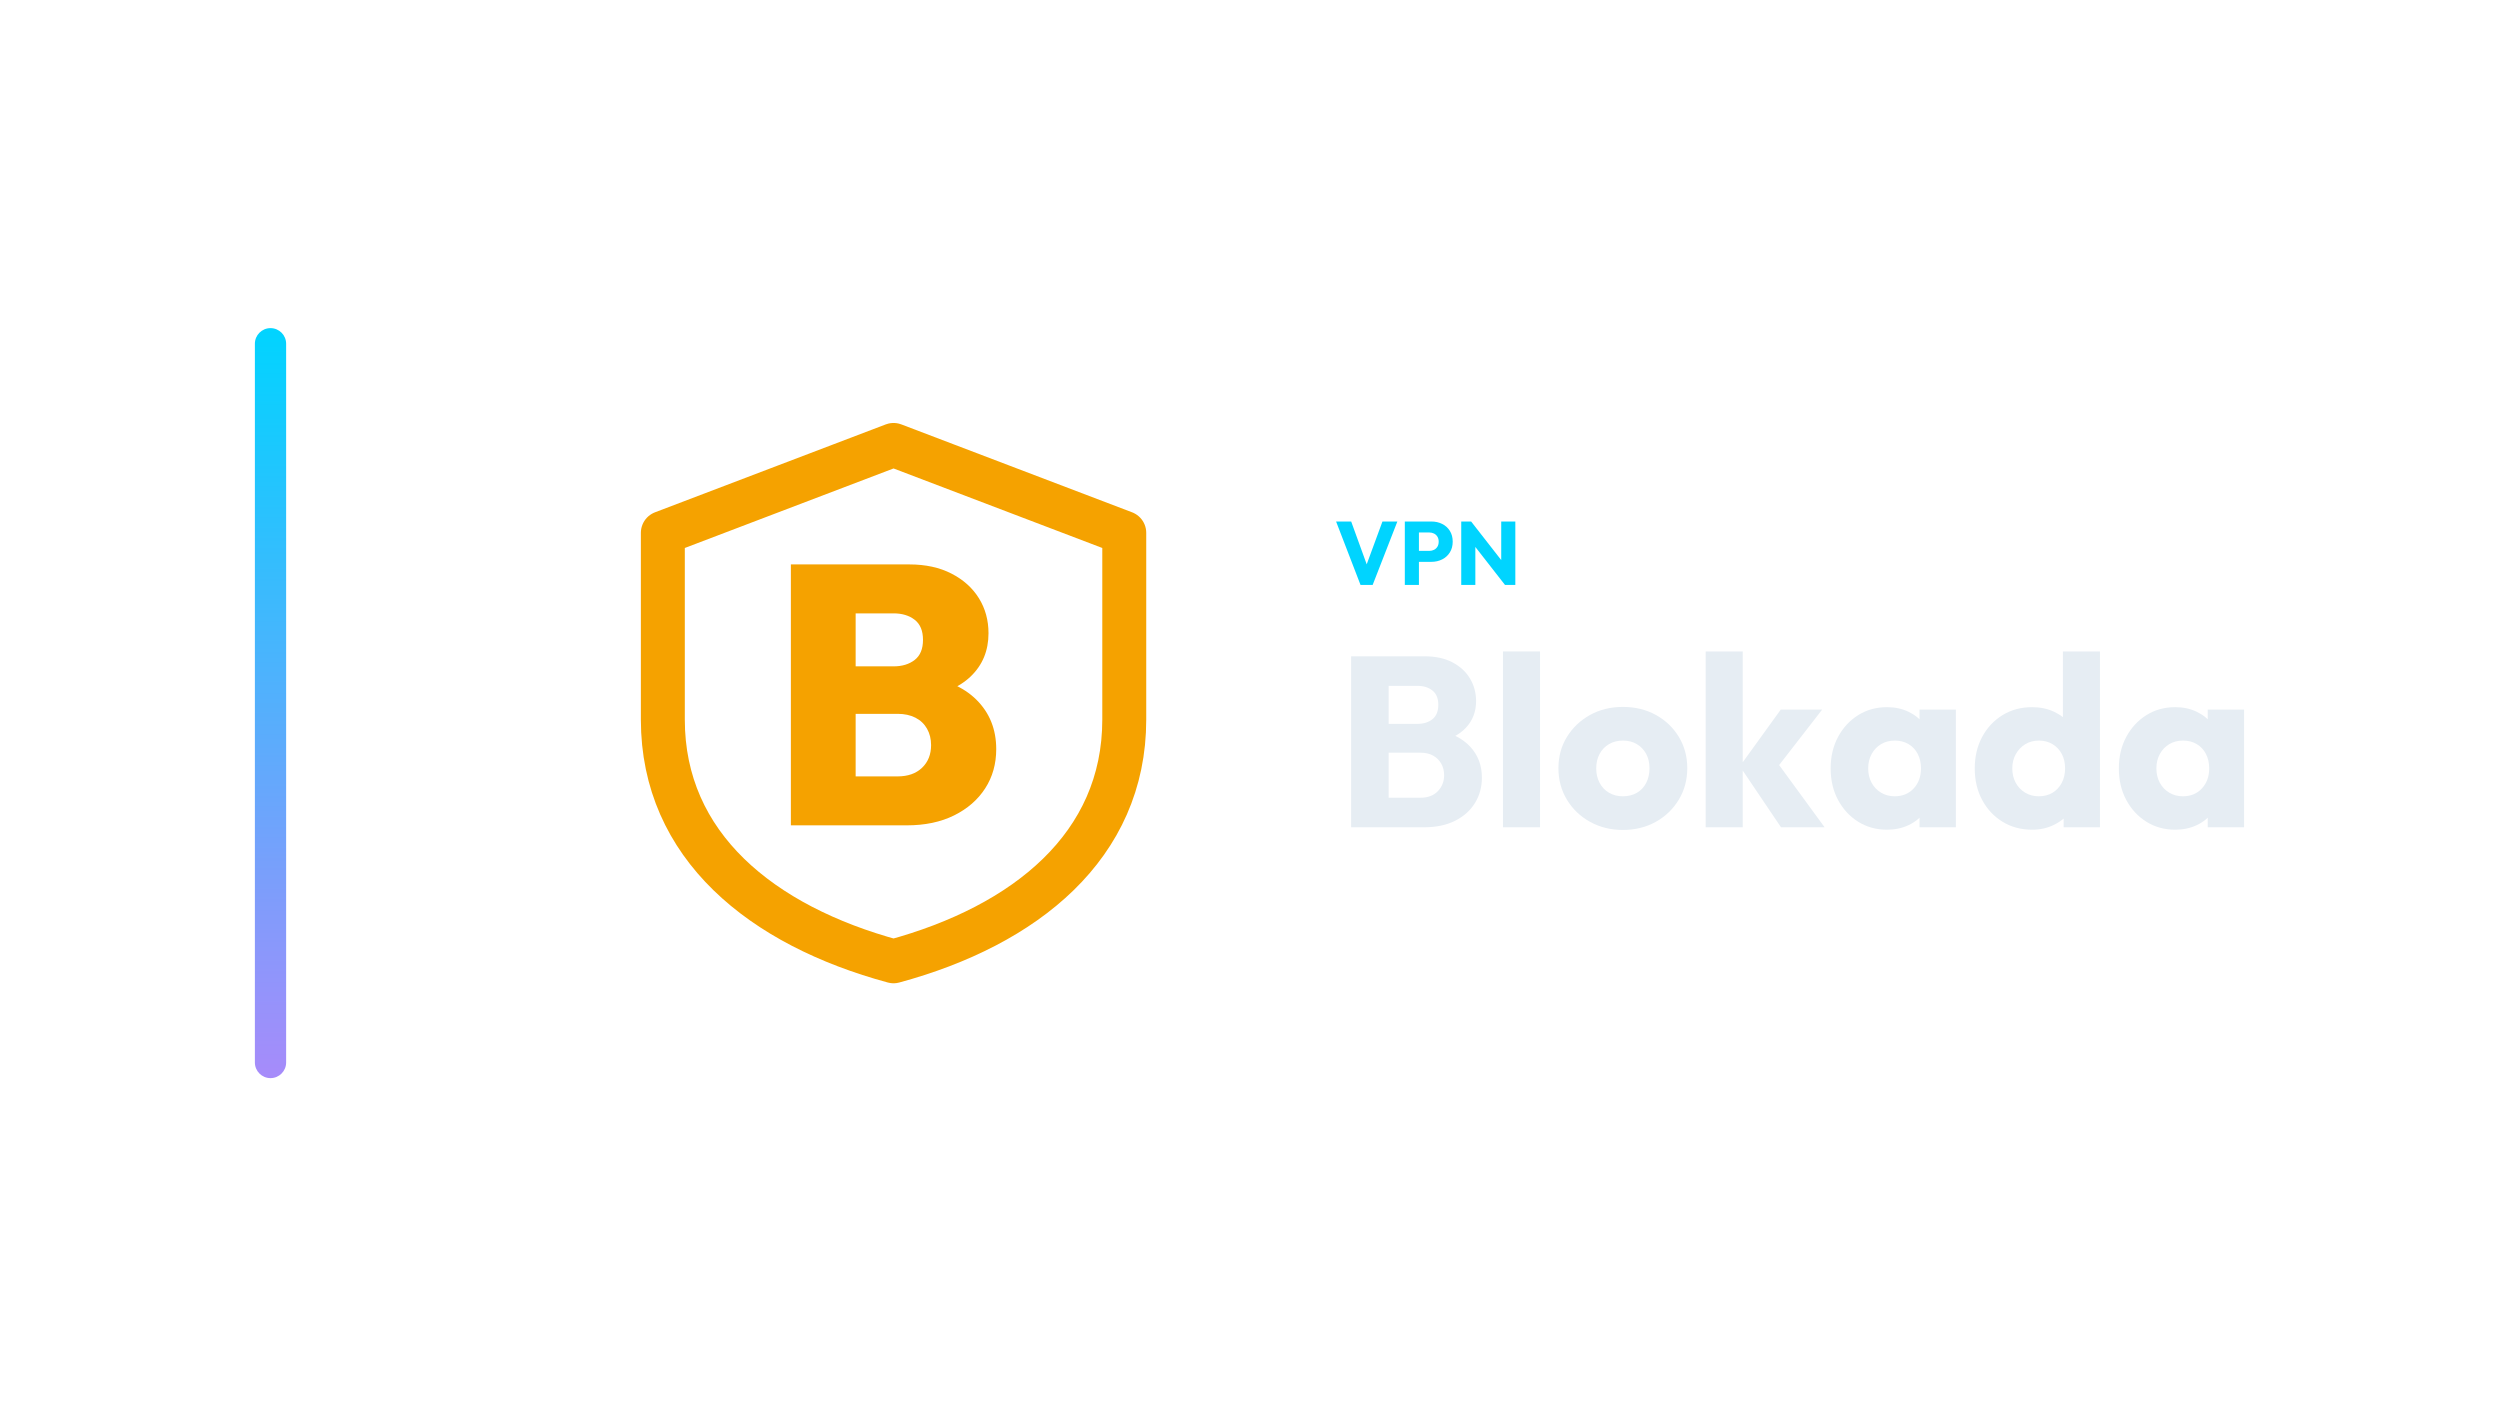
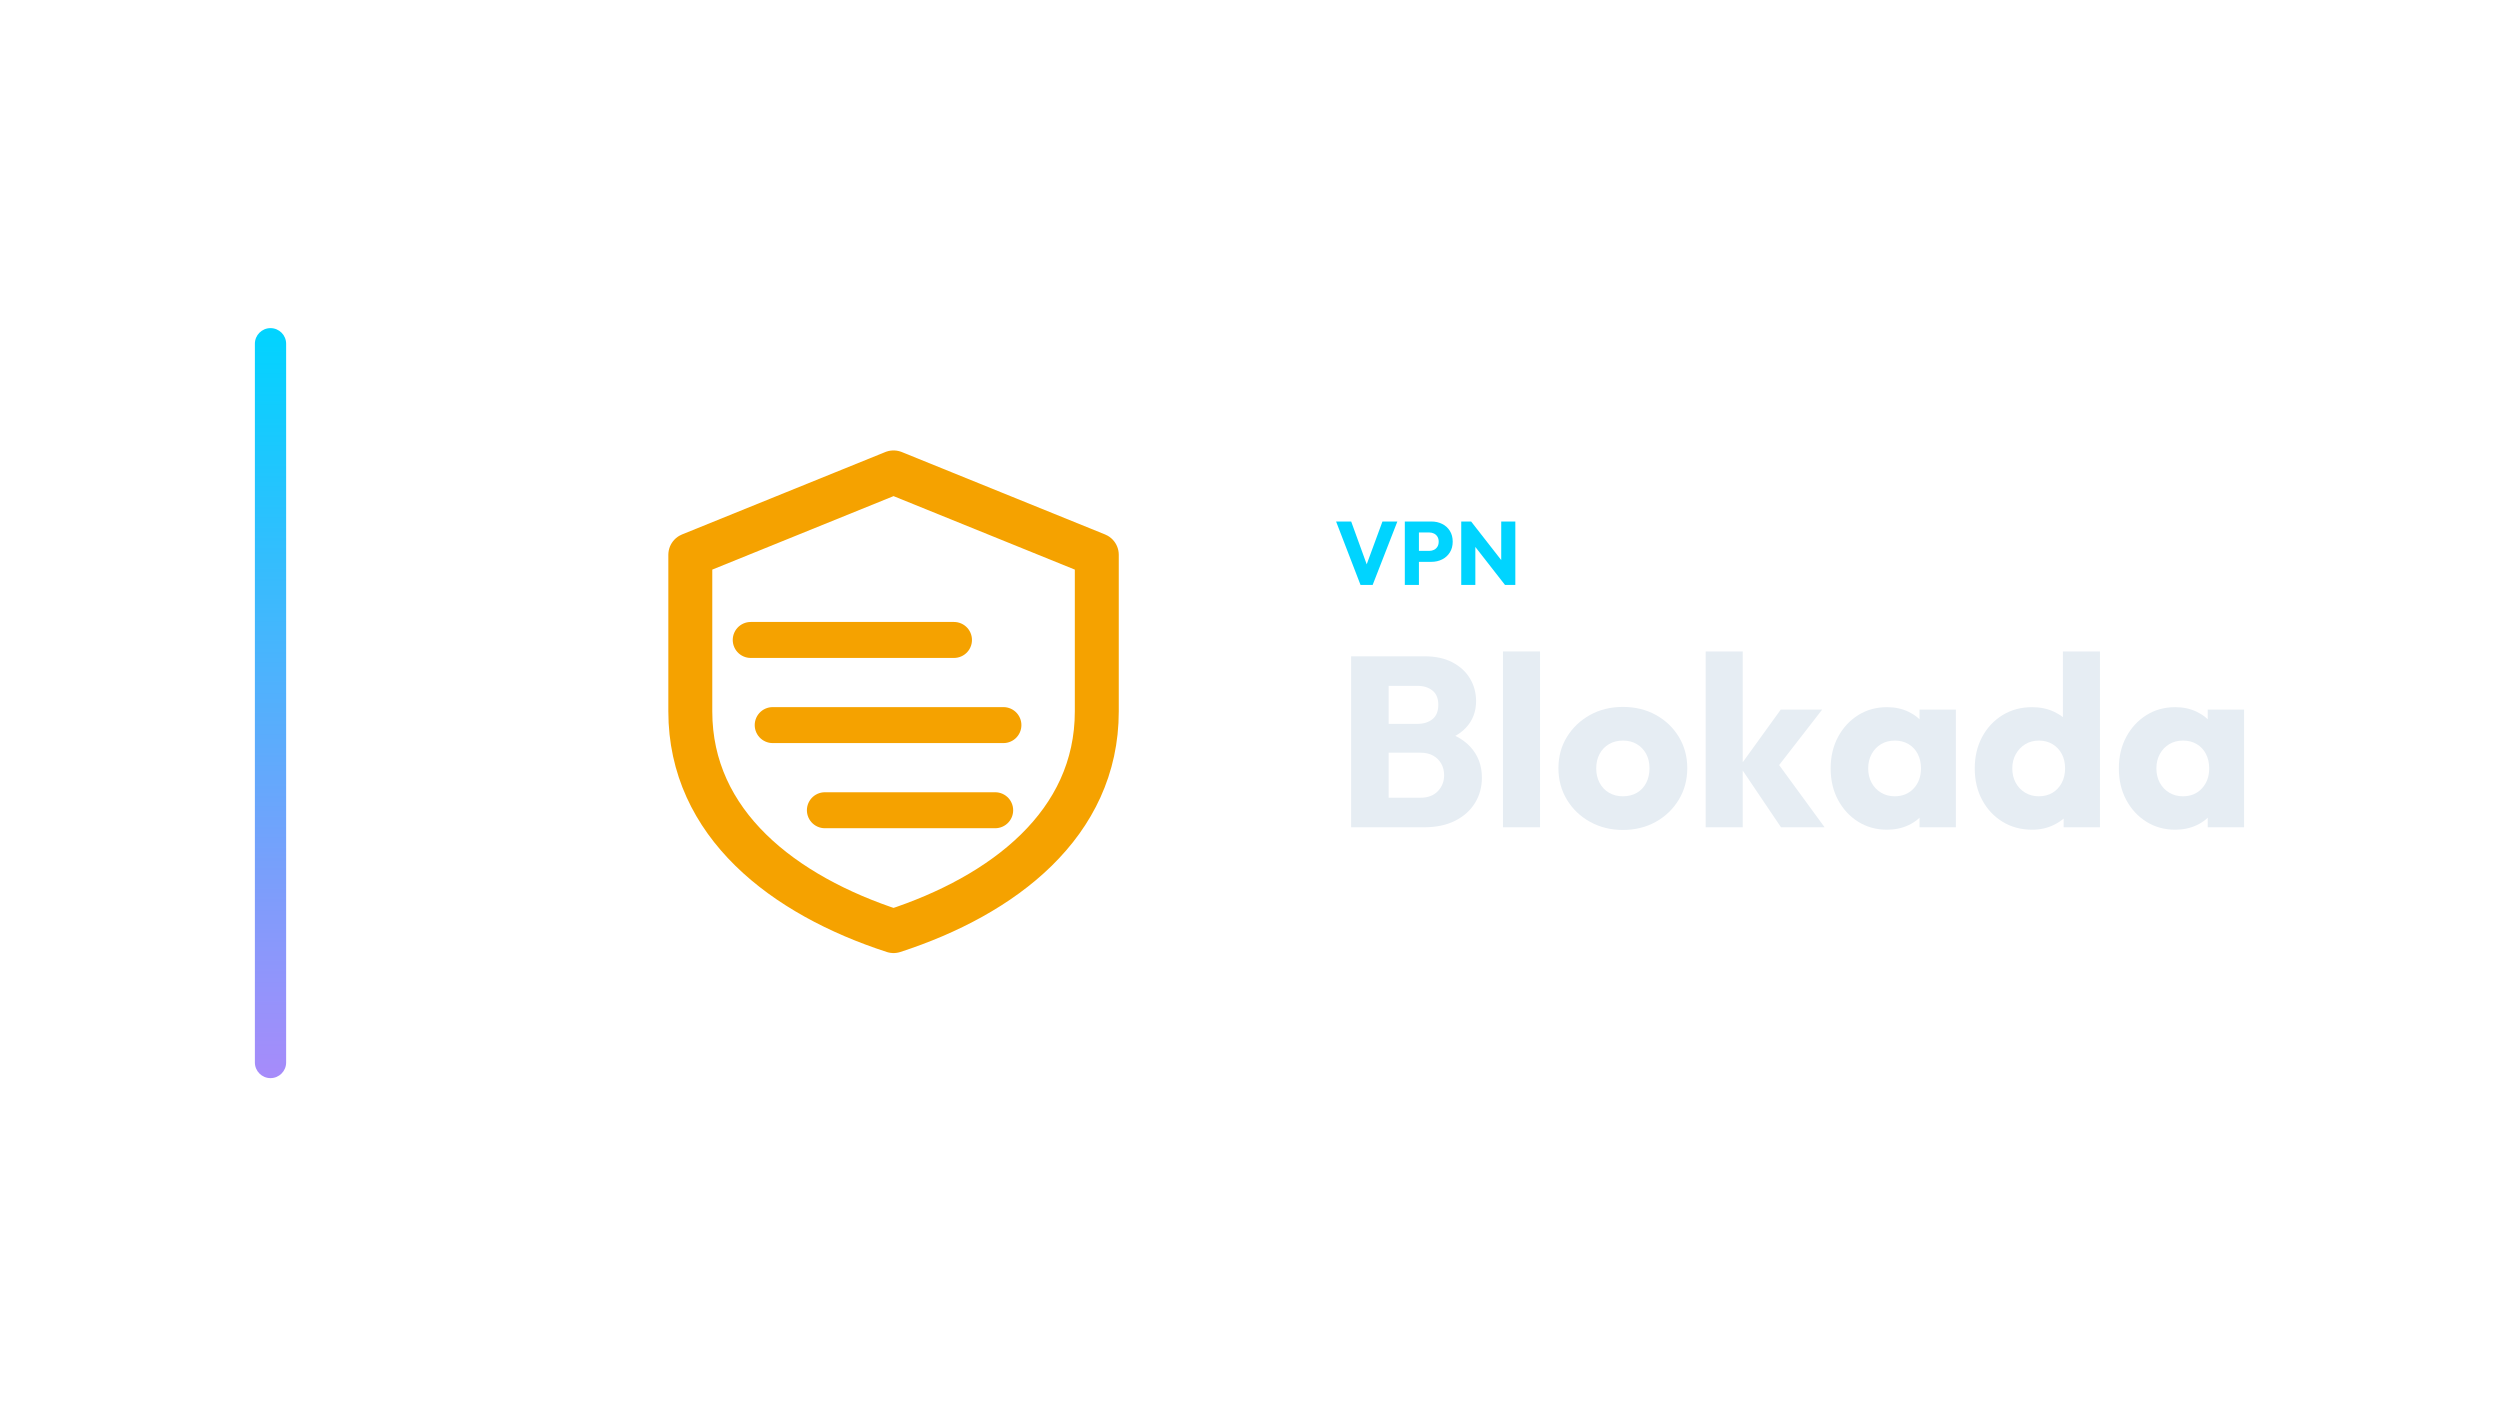
<svg xmlns="http://www.w3.org/2000/svg" width="1280" height="720" viewBox="0 0 1280 720">
  <g transform="translate(60.5,0.0)">
    <defs>
      <linearGradient id="cbRail" x1="0" y1="0" x2="0" y2="1">
        <stop offset="0%" stop-color="#00d4ff" />
        <stop offset="100%" stop-color="#a78bfa" />
      </linearGradient>
    </defs>
    <rect x="70" y="168" width="16" height="384" rx="8.0" fill="url(#cbRail)" />
    <g transform="translate(217,180) scale(0.70312)">
-       <path d="M 256 68 L 424 132 L 424 268 C 424 360 352 418 256 444 C 160 418 88 360 88 268 L 88 132 Z" fill="none" stroke="#F5A200" stroke-width="32.0" stroke-linecap="round" stroke-linejoin="round" />
-       <path d="M219.286 345.0V309.358H258.948Q270.203 309.358 276.769 303.061Q283.334 296.763 283.334 286.58Q283.334 279.88 280.386 274.654Q277.439 269.429 271.945 266.615Q266.451 263.801 258.948 263.801H219.286V229.231H256.0Q265.379 229.231 271.409 224.542Q277.439 219.852 277.439 209.937Q277.439 200.021 271.409 195.331Q265.379 190.642 256.0 190.642H219.286V155H267.523Q285.21 155 298.207 161.7Q311.205 168.399 318.172 179.654Q325.14 190.91 325.14 205.113Q325.14 224.14 312.142 236.601Q299.145 249.062 274.491 252.01V235.931Q301.825 239.147 316.296 253.484Q330.767 267.821 330.767 289.528Q330.767 305.606 322.728 318.068Q314.688 330.529 300.083 337.764Q285.478 345.0 265.647 345.0ZM181.233 345.0V155H228.398V345.0Z" fill="#F5A200" stroke="none" />
+       <path d="M 256 88 L 404 148 L 404 262 C 404 344 336 396 256 422 C 176 396 108 344 108 262 L 108 148 Z" fill="none" stroke="#F5A200" stroke-width="32.0" stroke-linecap="round" stroke-linejoin="round" />
+       <path d="M 152 210 L 300 210" fill="none" stroke="#F5A200" stroke-width="26.2" stroke-linecap="round" stroke-linejoin="round" />
+       <path d="M 168 272 L 336 272" fill="none" stroke="#F5A200" stroke-width="26.2" stroke-linecap="round" stroke-linejoin="round" />
+       <path d="M 206 334 L 330 334" fill="none" stroke="#F5A200" stroke-width="26.2" stroke-linecap="round" stroke-linejoin="round" />
    </g>
    <path d="M636.09 299.49 623.578 267.014H631.306L640.828 293.28H637.654L647.314 267.014H654.95L642.3 299.49Z" fill="#00d4ff" stroke="none" />
    <path d="M664.288 287.668V282.056H671.28Q672.614 282.056 673.718 281.504Q674.822 280.952 675.466 279.894Q676.11 278.836 676.11 277.318Q676.11 275.846 675.466 274.788Q674.822 273.73 673.718 273.178Q672.614 272.626 671.28 272.626H664.288V267.014H672.338Q675.42 267.014 677.904 268.256Q680.388 269.498 681.837 271.821Q683.286 274.144 683.286 277.318Q683.286 280.492 681.837 282.815Q680.388 285.138 677.904 286.403Q675.42 287.668 672.338 287.668ZM658.768 299.49V267.014H665.99V299.49Z" fill="#00d4ff" stroke="none" />
    <path d="M687.656 299.49V267.014H692.716L694.878 273.5V299.49ZM710.058 299.49 690.922 274.972 692.716 267.014 711.852 291.532ZM710.058 299.49 708.126 293.004V267.014H715.348V299.49Z" fill="#00d4ff" stroke="none" />
    <path d="M646.154 423.57V408.442H666.738Q672.442 408.442 675.666 405.094Q678.89 401.746 678.89 396.91Q678.89 393.562 677.402 390.958Q675.914 388.354 673.248 386.866Q670.582 385.378 666.738 385.378H646.154V370.622H665.126Q669.962 370.622 672.938 368.204Q675.914 365.786 675.914 360.826Q675.914 355.99 672.938 353.572Q669.962 351.154 665.126 351.154H646.154V336.026H668.846Q677.278 336.026 683.168 339.126Q689.058 342.226 692.158 347.434Q695.258 352.642 695.258 358.966Q695.258 367.026 690.05 372.606Q684.842 378.186 674.674 380.294L675.17 373.722Q686.206 375.83 692.22 382.278Q698.234 388.726 698.234 398.15Q698.234 405.342 694.7 411.108Q691.166 416.874 684.532 420.222Q677.898 423.57 668.598 423.57ZM631.274 423.57V336.026H650.494V423.57Z" fill="#E6EDF3" stroke="none" />
    <path d="M709.022 423.57V333.546H727.994V423.57Z" fill="#E6EDF3" stroke="none" />
    <path d="M770.402 424.934Q761.102 424.934 753.6 420.78Q746.098 416.626 741.758 409.434Q737.418 402.242 737.418 393.314Q737.418 384.386 741.758 377.318Q746.098 370.25 753.538 366.096Q760.978 361.942 770.402 361.942Q779.826 361.942 787.266 366.034Q794.706 370.126 799.046 377.256Q803.386 384.386 803.386 393.314Q803.386 402.242 799.046 409.434Q794.706 416.626 787.266 420.78Q779.826 424.934 770.402 424.934ZM770.402 407.698Q774.494 407.698 777.594 405.9Q780.694 404.102 782.368 400.816Q784.042 397.53 784.042 393.314Q784.042 389.098 782.306 385.936Q780.57 382.774 777.532 380.976Q774.494 379.178 770.402 379.178Q766.434 379.178 763.334 380.976Q760.234 382.774 758.498 385.998Q756.762 389.222 756.762 393.438Q756.762 397.53 758.498 400.816Q760.234 404.102 763.334 405.9Q766.434 407.698 770.402 407.698Z" fill="#E6EDF3" stroke="none" />
    <path d="M851.374 423.57 830.294 392.322 851.25 363.306H872.454L847.158 395.918L847.778 388.106L873.694 423.57ZM812.81 423.57V333.546H831.782V423.57Z" fill="#E6EDF3" stroke="none" />
    <path d="M905.686 424.81Q897.378 424.81 890.868 420.718Q884.358 416.626 880.576 409.558Q876.794 402.49 876.794 393.438Q876.794 384.386 880.576 377.318Q884.358 370.25 890.868 366.158Q897.378 362.066 905.686 362.066Q911.762 362.066 916.66 364.422Q921.558 366.778 924.658 370.932Q927.758 375.086 928.13 380.418V406.458Q927.758 411.79 924.72 415.944Q921.682 420.098 916.722 422.454Q911.762 424.81 905.686 424.81ZM909.53 407.698Q915.606 407.698 919.326 403.668Q923.046 399.638 923.046 393.438Q923.046 389.222 921.372 385.998Q919.698 382.774 916.66 380.976Q913.622 379.178 909.654 379.178Q905.686 379.178 902.648 380.976Q899.61 382.774 897.812 385.998Q896.014 389.222 896.014 393.438Q896.014 397.53 897.75 400.754Q899.486 403.978 902.586 405.838Q905.686 407.698 909.53 407.698ZM922.302 423.57V407.326L925.154 392.694L922.302 378.062V363.306H940.902V423.57Z" fill="#E6EDF3" stroke="none" />
    <path d="M979.962 424.81Q971.406 424.81 964.772 420.718Q958.138 416.626 954.356 409.558Q950.574 402.49 950.574 393.438Q950.574 384.386 954.356 377.318Q958.138 370.25 964.772 366.158Q971.406 362.066 979.962 362.066Q986.162 362.066 991.184 364.422Q996.206 366.778 999.492 370.932Q1002.778 375.086 1003.15 380.418V405.838Q1002.778 411.17 999.554 415.448Q996.33 419.726 991.246 422.268Q986.162 424.81 979.962 424.81ZM983.31 407.698Q987.402 407.698 990.378 405.9Q993.354 404.102 995.09 400.878Q996.826 397.654 996.826 393.438Q996.826 389.222 995.152 386.06Q993.478 382.898 990.44 381.038Q987.402 379.178 983.434 379.178Q979.466 379.178 976.428 381.038Q973.39 382.898 971.592 386.122Q969.794 389.346 969.794 393.438Q969.794 397.53 971.53 400.754Q973.266 403.978 976.366 405.838Q979.466 407.698 983.31 407.698ZM1014.682 423.57H996.082V407.326L998.934 392.694L995.71 378.062V333.546H1014.682Z" fill="#E6EDF3" stroke="none" />
    <path d="M1053.246 424.81Q1044.938 424.81 1038.428 420.718Q1031.918 416.626 1028.136 409.558Q1024.354 402.49 1024.354 393.438Q1024.354 384.386 1028.136 377.318Q1031.918 370.25 1038.428 366.158Q1044.938 362.066 1053.246 362.066Q1059.322 362.066 1064.22 364.422Q1069.118 366.778 1072.218 370.932Q1075.318 375.086 1075.69 380.418V406.458Q1075.318 411.79 1072.28 415.944Q1069.242 420.098 1064.282 422.454Q1059.322 424.81 1053.246 424.81ZM1057.09 407.698Q1063.166 407.698 1066.886 403.668Q1070.606 399.638 1070.606 393.438Q1070.606 389.222 1068.932 385.998Q1067.258 382.774 1064.22 380.976Q1061.182 379.178 1057.214 379.178Q1053.246 379.178 1050.208 380.976Q1047.17 382.774 1045.372 385.998Q1043.574 389.222 1043.574 393.438Q1043.574 397.53 1045.31 400.754Q1047.046 403.978 1050.146 405.838Q1053.246 407.698 1057.09 407.698ZM1069.862 423.57V407.326L1072.714 392.694L1069.862 378.062V363.306H1088.462V423.57Z" fill="#E6EDF3" stroke="none" />
  </g>
</svg>
